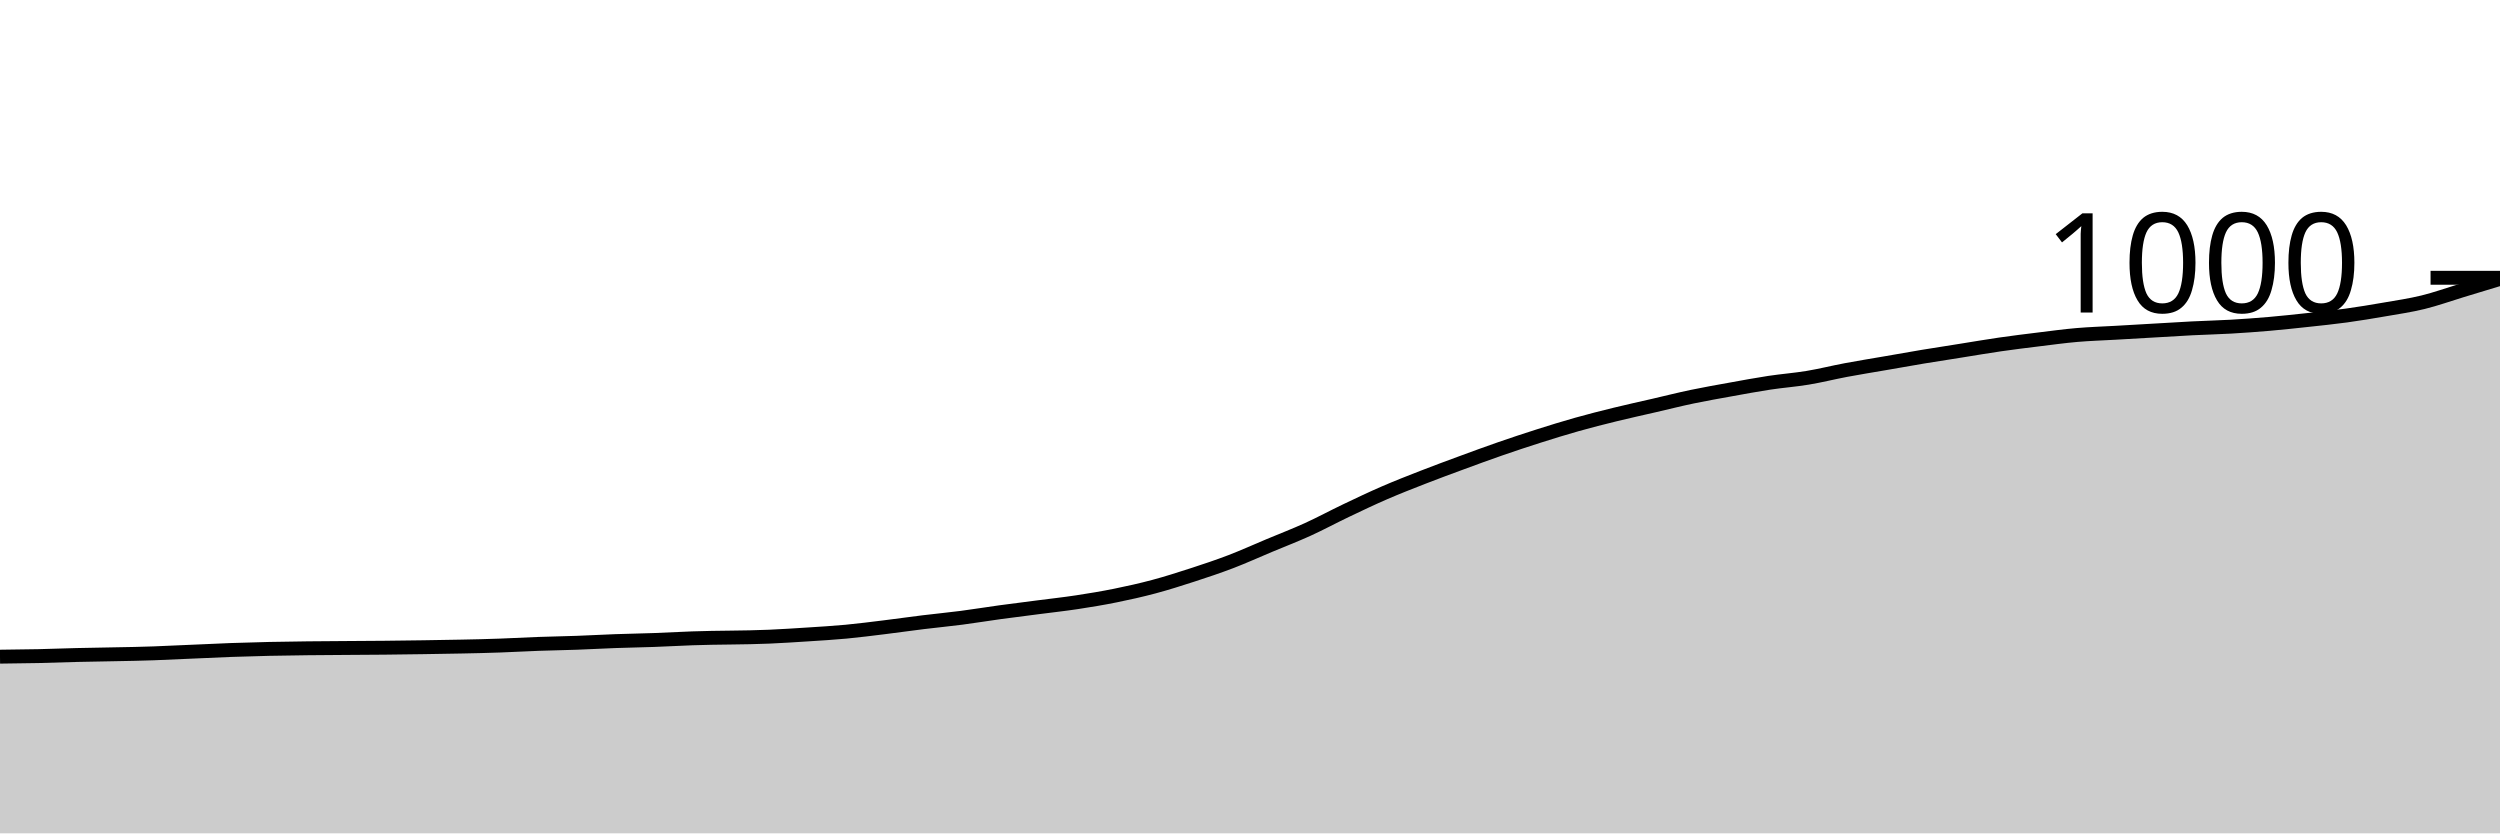
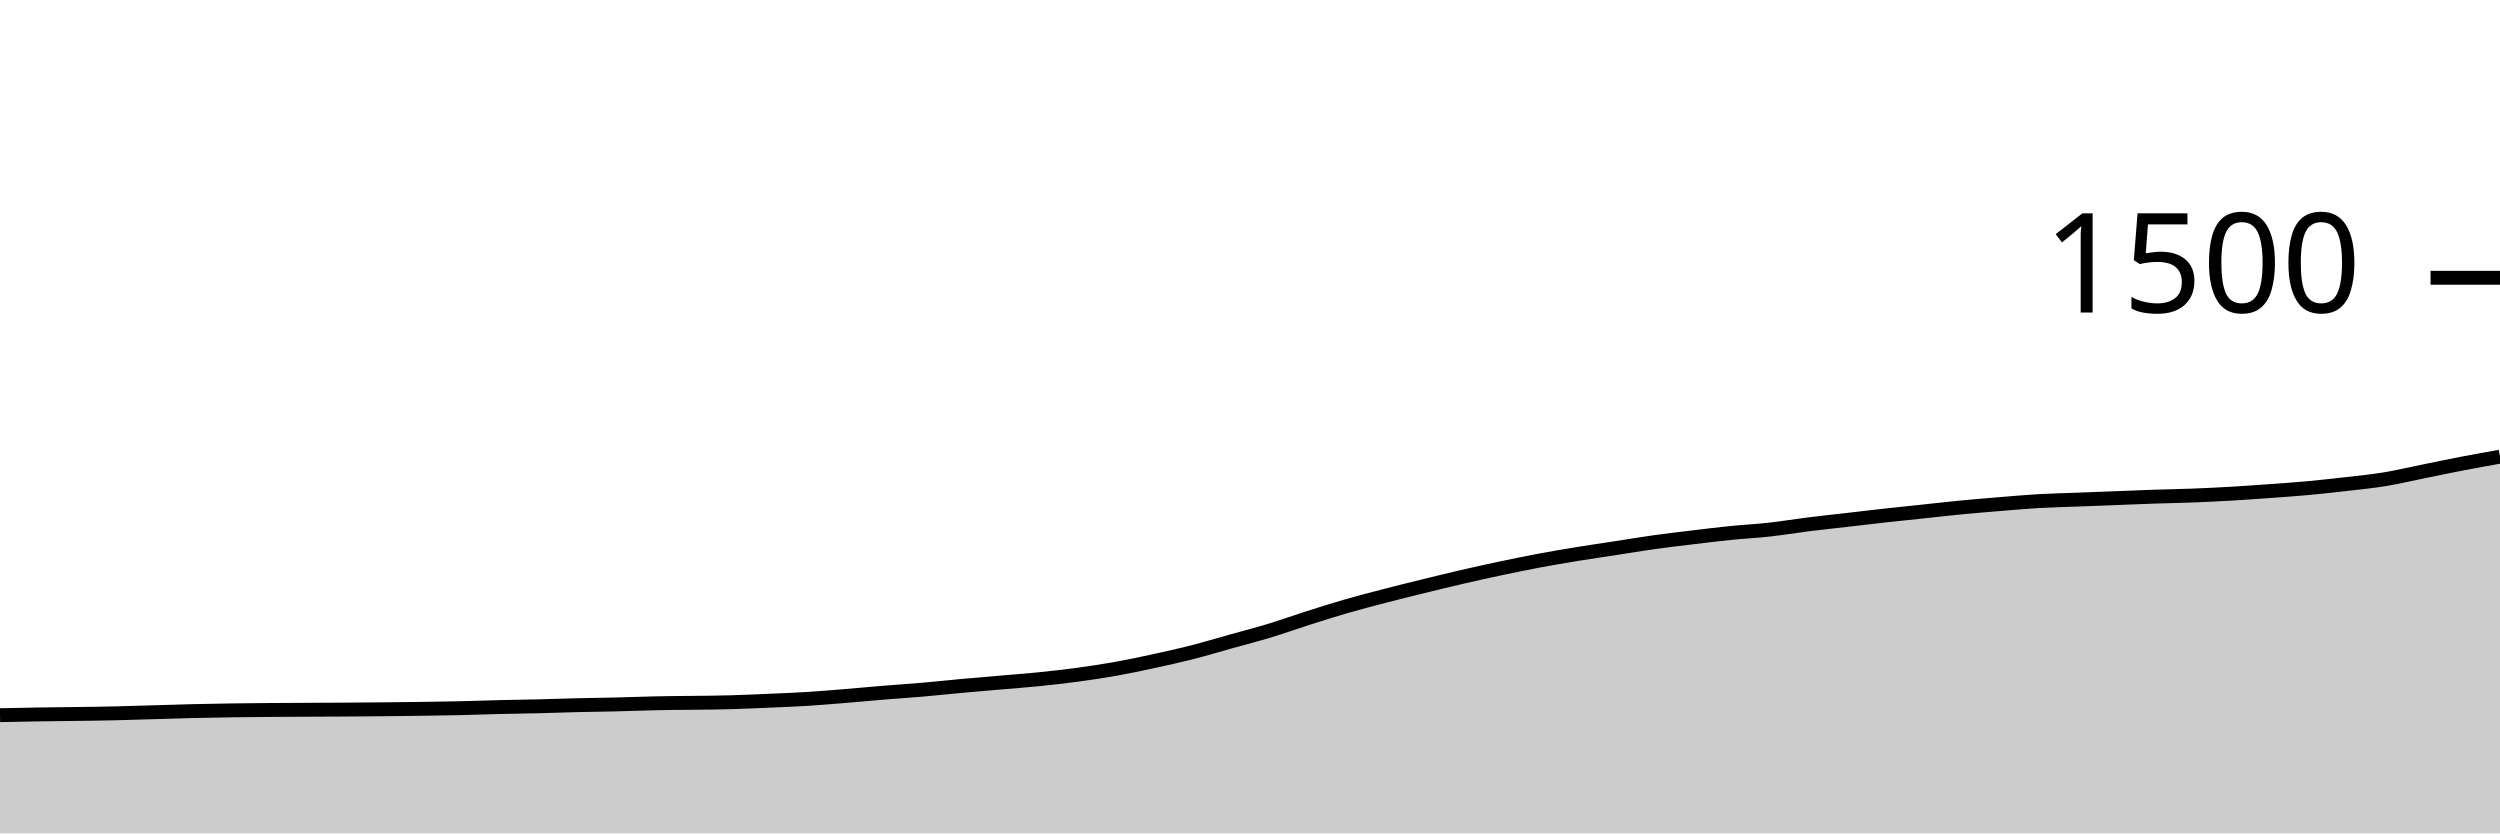
<svg xmlns="http://www.w3.org/2000/svg" viewBox="0 0 180 60">
  <g transform="translate(0,20)">
-     <path class="area" fill="rgba(0, 0, 0, 0.2)" d="M0,27.28C0.923,27.27,1.846,27.26,2.769,27.24C3.692,27.22,4.615,27.184,5.538,27.16C7.385,27.111,9.231,27.107,11.077,27.04C12,27.007,12.923,26.96,13.846,26.92C14.769,26.88,15.692,26.833,16.615,26.8C17.538,26.767,18.462,26.74,19.385,26.72C23.077,26.64,26.769,26.667,30.462,26.6C32.308,26.567,34.154,26.547,36,26.48C36.923,26.447,37.846,26.393,38.769,26.36C39.692,26.327,40.615,26.313,41.538,26.28C42.462,26.247,43.385,26.193,44.308,26.16C45.231,26.127,46.154,26.113,47.077,26.08C48,26.047,48.923,25.993,49.846,25.96C51.692,25.893,53.538,25.92,55.385,25.84C56.308,25.8,57.231,25.74,58.154,25.68C59.077,25.62,60,25.567,60.923,25.48C61.846,25.393,62.769,25.273,63.692,25.16C64.615,25.047,65.538,24.913,66.462,24.8C67.385,24.687,68.308,24.6,69.231,24.48C70.154,24.36,71.077,24.207,72,24.08C72.923,23.953,73.846,23.84,74.769,23.72C75.692,23.6,76.615,23.5,77.538,23.36C78.462,23.22,79.385,23.067,80.308,22.88C81.231,22.693,82.154,22.487,83.077,22.24C84,21.993,84.923,21.7,85.846,21.4C86.769,21.1,87.692,20.793,88.615,20.44C89.538,20.087,90.462,19.667,91.385,19.28C92.308,18.893,93.231,18.54,94.154,18.12C95.077,17.7,96,17.2,96.923,16.76C97.846,16.32,98.769,15.88,99.692,15.48C100.615,15.08,101.538,14.72,102.462,14.36C103.385,14,104.308,13.66,105.231,13.32C106.154,12.98,107.077,12.64,108,12.32C108.923,12,109.846,11.693,110.769,11.4C111.692,11.107,112.615,10.82,113.538,10.56C114.462,10.3,115.385,10.067,116.308,9.84C117.231,9.613,118.154,9.413,119.077,9.2C120,8.987,120.923,8.753,121.846,8.56C122.769,8.367,123.692,8.207,124.615,8.04C125.538,7.873,126.462,7.7,127.385,7.56C128.308,7.42,129.231,7.353,130.154,7.2C131.077,7.047,132,6.813,132.923,6.64C133.846,6.467,134.769,6.32,135.692,6.16C136.615,6,137.538,5.833,138.462,5.68C139.385,5.527,140.308,5.387,141.231,5.24C142.154,5.093,143.077,4.933,144,4.8C144.923,4.667,145.846,4.553,146.769,4.44C147.692,4.327,148.615,4.2,149.538,4.12C150.462,4.04,151.385,4.013,152.308,3.96C153.231,3.907,154.154,3.853,155.077,3.8C156,3.747,156.923,3.687,157.846,3.64C158.769,3.593,159.692,3.573,160.615,3.52C161.538,3.467,162.462,3.4,163.385,3.32C164.308,3.24,165.231,3.14,166.154,3.04C167.077,2.94,168,2.847,168.923,2.72C169.846,2.593,170.769,2.44,171.692,2.28C172.615,2.12,173.538,1.987,174.462,1.76C175.385,1.533,176.308,1.2,177.231,0.92C178.154,0.64,179.077,0.36,180,0.08L180,40C179.077,40,178.154,40,177.231,40C176.308,40,175.385,40,174.462,40C173.538,40,172.615,40,171.692,40C170.769,40,169.846,40,168.923,40C168,40,167.077,40,166.154,40C165.231,40,164.308,40,163.385,40C162.462,40,161.538,40,160.615,40C159.692,40,158.769,40,157.846,40C156.923,40,156,40,155.077,40C154.154,40,153.231,40,152.308,40C151.385,40,150.462,40,149.538,40C148.615,40,147.692,40,146.769,40C145.846,40,144.923,40,144,40C143.077,40,142.154,40,141.231,40C140.308,40,139.385,40,138.462,40C137.538,40,136.615,40,135.692,40C134.769,40,133.846,40,132.923,40C132,40,131.077,40,130.154,40C129.231,40,128.308,40,127.385,40C126.462,40,125.538,40,124.615,40C123.692,40,122.769,40,121.846,40C120.923,40,120,40,119.077,40C118.154,40,117.231,40,116.308,40C115.385,40,114.462,40,113.538,40C112.615,40,111.692,40,110.769,40C109.846,40,108.923,40,108,40C107.077,40,106.154,40,105.231,40C104.308,40,103.385,40,102.462,40C101.538,40,100.615,40,99.692,40C98.769,40,97.846,40,96.923,40C96,40,95.077,40,94.154,40C93.231,40,92.308,40,91.385,40C90.462,40,89.538,40,88.615,40C87.692,40,86.769,40,85.846,40C84.923,40,84,40,83.077,40C82.154,40,81.231,40,80.308,40C79.385,40,78.462,40,77.538,40C76.615,40,75.692,40,74.769,40C73.846,40,72.923,40,72,40C71.077,40,70.154,40,69.231,40C68.308,40,67.385,40,66.462,40C65.538,40,64.615,40,63.692,40C62.769,40,61.846,40,60.923,40C60,40,59.077,40,58.154,40C57.231,40,56.308,40,55.385,40C53.538,40,51.692,40,49.846,40C48.923,40,48,40,47.077,40C46.154,40,45.231,40,44.308,40C43.385,40,42.462,40,41.538,40C40.615,40,39.692,40,38.769,40C37.846,40,36.923,40,36,40C34.154,40,32.308,40,30.462,40C26.769,40,23.077,40,19.385,40C18.462,40,17.538,40,16.615,40C15.692,40,14.769,40,13.846,40C12.923,40,12,40,11.077,40C9.231,40,7.385,40,5.538,40C4.615,40,3.692,40,2.769,40C1.846,40,0.923,40,0,40Z" />
-     <path class="line" stroke="black" fill="none" d="M0,27.28C0.923,27.27,1.846,27.26,2.769,27.24C3.692,27.22,4.615,27.184,5.538,27.16C7.385,27.111,9.231,27.107,11.077,27.04C12,27.007,12.923,26.96,13.846,26.92C14.769,26.88,15.692,26.833,16.615,26.8C17.538,26.767,18.462,26.74,19.385,26.72C23.077,26.64,26.769,26.667,30.462,26.6C32.308,26.567,34.154,26.547,36,26.48C36.923,26.447,37.846,26.393,38.769,26.36C39.692,26.327,40.615,26.313,41.538,26.28C42.462,26.247,43.385,26.193,44.308,26.16C45.231,26.127,46.154,26.113,47.077,26.08C48,26.047,48.923,25.993,49.846,25.96C51.692,25.893,53.538,25.92,55.385,25.84C56.308,25.8,57.231,25.74,58.154,25.68C59.077,25.62,60,25.567,60.923,25.48C61.846,25.393,62.769,25.273,63.692,25.16C64.615,25.047,65.538,24.913,66.462,24.8C67.385,24.687,68.308,24.6,69.231,24.48C70.154,24.36,71.077,24.207,72,24.08C72.923,23.953,73.846,23.84,74.769,23.72C75.692,23.6,76.615,23.5,77.538,23.36C78.462,23.22,79.385,23.067,80.308,22.88C81.231,22.693,82.154,22.487,83.077,22.24C84,21.993,84.923,21.7,85.846,21.4C86.769,21.1,87.692,20.793,88.615,20.44C89.538,20.087,90.462,19.667,91.385,19.28C92.308,18.893,93.231,18.54,94.154,18.12C95.077,17.7,96,17.2,96.923,16.76C97.846,16.32,98.769,15.88,99.692,15.48C100.615,15.08,101.538,14.72,102.462,14.36C103.385,14,104.308,13.66,105.231,13.32C106.154,12.98,107.077,12.64,108,12.32C108.923,12,109.846,11.693,110.769,11.4C111.692,11.107,112.615,10.82,113.538,10.56C114.462,10.3,115.385,10.067,116.308,9.84C117.231,9.613,118.154,9.413,119.077,9.2C120,8.987,120.923,8.753,121.846,8.56C122.769,8.367,123.692,8.207,124.615,8.04C125.538,7.873,126.462,7.7,127.385,7.56C128.308,7.42,129.231,7.353,130.154,7.2C131.077,7.047,132,6.813,132.923,6.64C133.846,6.467,134.769,6.32,135.692,6.16C136.615,6,137.538,5.833,138.462,5.68C139.385,5.527,140.308,5.387,141.231,5.24C142.154,5.093,143.077,4.933,144,4.8C144.923,4.667,145.846,4.553,146.769,4.44C147.692,4.327,148.615,4.2,149.538,4.12C150.462,4.04,151.385,4.013,152.308,3.96C153.231,3.907,154.154,3.853,155.077,3.8C156,3.747,156.923,3.687,157.846,3.64C158.769,3.593,159.692,3.573,160.615,3.52C161.538,3.467,162.462,3.4,163.385,3.32C164.308,3.24,165.231,3.14,166.154,3.04C167.077,2.94,168,2.847,168.923,2.72C169.846,2.593,170.769,2.44,171.692,2.28C172.615,2.12,173.538,1.987,174.462,1.76C175.385,1.533,176.308,1.2,177.231,0.92C178.154,0.64,179.077,0.36,180,0.08" />
+     <path class="area" fill="rgba(0, 0, 0, 0.2)" d="M0,31.493C0.923,31.475,1.846,31.456,2.769,31.44C4.615,31.407,6.462,31.404,8.308,31.36C9.231,31.338,10.154,31.307,11.077,31.28C12,31.253,12.923,31.222,13.846,31.2C14.769,31.178,15.692,31.16,16.615,31.147C20.308,31.093,24,31.111,27.692,31.067C29.538,31.044,31.385,31.031,33.231,30.987C34.154,30.964,35.077,30.929,36,30.907C36.923,30.884,37.846,30.876,38.769,30.853C39.692,30.831,40.615,30.796,41.538,30.773C42.462,30.751,43.385,30.742,44.308,30.72C45.231,30.698,46.154,30.662,47.077,30.64C48.923,30.596,50.769,30.613,52.615,30.56C53.538,30.533,54.462,30.493,55.385,30.453C56.308,30.413,57.231,30.378,58.154,30.32C59.077,30.262,60,30.182,60.923,30.107C61.846,30.031,62.769,29.942,63.692,29.867C64.615,29.791,65.538,29.733,66.462,29.653C67.385,29.573,68.308,29.471,69.231,29.387C70.154,29.302,71.077,29.227,72,29.147C72.923,29.067,73.846,29,74.769,28.907C75.692,28.813,76.615,28.711,77.538,28.587C78.462,28.462,79.385,28.324,80.308,28.16C81.231,27.996,82.154,27.8,83.077,27.6C84,27.4,84.923,27.196,85.846,26.96C86.769,26.724,87.692,26.444,88.615,26.187C89.538,25.929,90.462,25.693,91.385,25.413C92.308,25.133,93.231,24.8,94.154,24.507C95.077,24.213,96,23.92,96.923,23.653C97.846,23.387,98.769,23.147,99.692,22.907C100.615,22.667,101.538,22.44,102.462,22.213C103.385,21.987,104.308,21.76,105.231,21.547C106.154,21.333,107.077,21.129,108,20.933C108.923,20.738,109.846,20.547,110.769,20.373C111.692,20.2,112.615,20.044,113.538,19.893C114.462,19.742,115.385,19.609,116.308,19.467C117.231,19.324,118.154,19.169,119.077,19.04C120,18.911,120.923,18.804,121.846,18.693C122.769,18.582,123.692,18.467,124.615,18.373C125.538,18.28,126.462,18.236,127.385,18.133C128.308,18.031,129.231,17.876,130.154,17.76C131.077,17.644,132,17.547,132.923,17.44C133.846,17.333,134.769,17.222,135.692,17.12C136.615,17.018,137.538,16.924,138.462,16.827C139.385,16.729,140.308,16.622,141.231,16.533C142.154,16.444,143.077,16.369,144,16.293C144.923,16.218,145.846,16.133,146.769,16.08C147.692,16.027,148.615,16.009,149.538,15.973C150.462,15.938,151.385,15.902,152.308,15.867C153.231,15.831,154.154,15.791,155.077,15.76C156,15.729,156.923,15.716,157.846,15.68C158.769,15.644,159.692,15.6,160.615,15.547C161.538,15.493,162.462,15.427,163.385,15.36C164.308,15.293,165.231,15.231,166.154,15.147C167.077,15.062,168,14.96,168.923,14.853C169.846,14.747,170.769,14.658,171.692,14.507C172.615,14.356,173.538,14.133,174.462,13.947C175.385,13.76,176.308,13.564,177.231,13.387C178.154,13.209,179.077,13.044,180,12.88L180,40C179.077,40,178.154,40,177.231,40C176.308,40,175.385,40,174.462,40C173.538,40,172.615,40,171.692,40C170.769,40,169.846,40,168.923,40C168,40,167.077,40,166.154,40C165.231,40,164.308,40,163.385,40C162.462,40,161.538,40,160.615,40C159.692,40,158.769,40,157.846,40C156.923,40,156,40,155.077,40C154.154,40,153.231,40,152.308,40C151.385,40,150.462,40,149.538,40C148.615,40,147.692,40,146.769,40C145.846,40,144.923,40,144,40C143.077,40,142.154,40,141.231,40C140.308,40,139.385,40,138.462,40C137.538,40,136.615,40,135.692,40C134.769,40,133.846,40,132.923,40C132,40,131.077,40,130.154,40C129.231,40,128.308,40,127.385,40C126.462,40,125.538,40,124.615,40C123.692,40,122.769,40,121.846,40C120.923,40,120,40,119.077,40C118.154,40,117.231,40,116.308,40C115.385,40,114.462,40,113.538,40C112.615,40,111.692,40,110.769,40C109.846,40,108.923,40,108,40C107.077,40,106.154,40,105.231,40C104.308,40,103.385,40,102.462,40C101.538,40,100.615,40,99.692,40C98.769,40,97.846,40,96.923,40C96,40,95.077,40,94.154,40C93.231,40,92.308,40,91.385,40C90.462,40,89.538,40,88.615,40C87.692,40,86.769,40,85.846,40C84.923,40,84,40,83.077,40C82.154,40,81.231,40,80.308,40C79.385,40,78.462,40,77.538,40C76.615,40,75.692,40,74.769,40C73.846,40,72.923,40,72,40C71.077,40,70.154,40,69.231,40C68.308,40,67.385,40,66.462,40C65.538,40,64.615,40,63.692,40C62.769,40,61.846,40,60.923,40C60,40,59.077,40,58.154,40C57.231,40,56.308,40,55.385,40C54.462,40,53.538,40,52.615,40C50.769,40,48.923,40,47.077,40C46.154,40,45.231,40,44.308,40C43.385,40,42.462,40,41.538,40C40.615,40,39.692,40,38.769,40C37.846,40,36.923,40,36,40C35.077,40,34.154,40,33.231,40C31.385,40,29.538,40,27.692,40C24,40,20.308,40,16.615,40C15.692,40,14.769,40,13.846,40C12.923,40,12,40,11.077,40C10.154,40,9.231,40,8.308,40C6.462,40,4.615,40,2.769,40C1.846,40,0.923,40,0,40Z" />
+     <path class="line" stroke="black" fill="none" d="M0,31.493C0.923,31.475,1.846,31.456,2.769,31.44C4.615,31.407,6.462,31.404,8.308,31.36C9.231,31.338,10.154,31.307,11.077,31.28C12,31.253,12.923,31.222,13.846,31.2C14.769,31.178,15.692,31.16,16.615,31.147C20.308,31.093,24,31.111,27.692,31.067C29.538,31.044,31.385,31.031,33.231,30.987C34.154,30.964,35.077,30.929,36,30.907C36.923,30.884,37.846,30.876,38.769,30.853C39.692,30.831,40.615,30.796,41.538,30.773C42.462,30.751,43.385,30.742,44.308,30.72C45.231,30.698,46.154,30.662,47.077,30.64C48.923,30.596,50.769,30.613,52.615,30.56C53.538,30.533,54.462,30.493,55.385,30.453C56.308,30.413,57.231,30.378,58.154,30.32C59.077,30.262,60,30.182,60.923,30.107C61.846,30.031,62.769,29.942,63.692,29.867C64.615,29.791,65.538,29.733,66.462,29.653C67.385,29.573,68.308,29.471,69.231,29.387C70.154,29.302,71.077,29.227,72,29.147C72.923,29.067,73.846,29,74.769,28.907C75.692,28.813,76.615,28.711,77.538,28.587C78.462,28.462,79.385,28.324,80.308,28.16C81.231,27.996,82.154,27.8,83.077,27.6C84,27.4,84.923,27.196,85.846,26.96C86.769,26.724,87.692,26.444,88.615,26.187C89.538,25.929,90.462,25.693,91.385,25.413C92.308,25.133,93.231,24.8,94.154,24.507C95.077,24.213,96,23.92,96.923,23.653C97.846,23.387,98.769,23.147,99.692,22.907C100.615,22.667,101.538,22.44,102.462,22.213C103.385,21.987,104.308,21.76,105.231,21.547C106.154,21.333,107.077,21.129,108,20.933C108.923,20.738,109.846,20.547,110.769,20.373C111.692,20.2,112.615,20.044,113.538,19.893C114.462,19.742,115.385,19.609,116.308,19.467C117.231,19.324,118.154,19.169,119.077,19.04C120,18.911,120.923,18.804,121.846,18.693C122.769,18.582,123.692,18.467,124.615,18.373C125.538,18.28,126.462,18.236,127.385,18.133C128.308,18.031,129.231,17.876,130.154,17.76C131.077,17.644,132,17.547,132.923,17.44C133.846,17.333,134.769,17.222,135.692,17.12C136.615,17.018,137.538,16.924,138.462,16.827C139.385,16.729,140.308,16.622,141.231,16.533C142.154,16.444,143.077,16.369,144,16.293C144.923,16.218,145.846,16.133,146.769,16.08C147.692,16.027,148.615,16.009,149.538,15.973C150.462,15.938,151.385,15.902,152.308,15.867C153.231,15.831,154.154,15.791,155.077,15.76C156,15.729,156.923,15.716,157.846,15.68C158.769,15.644,159.692,15.6,160.615,15.547C161.538,15.493,162.462,15.427,163.385,15.36C164.308,15.293,165.231,15.231,166.154,15.147C167.077,15.062,168,14.96,168.923,14.853C169.846,14.747,170.769,14.658,171.692,14.507C172.615,14.356,173.538,14.133,174.462,13.947C175.385,13.76,176.308,13.564,177.231,13.387C178.154,13.209,179.077,13.044,180,12.88" />
    <path class="axis-ceiling" stroke-width="1" stroke="black" fill="none" d="M175,0L180,0" />
-     <text class="axis-ceiling-label" font-family="sans-serif" text-anchor="end" font-size="10px" x="170" y="2.5">1000</text>
+     <text class="axis-ceiling-label" font-family="sans-serif" text-anchor="end" font-size="10px" x="170" y="2.5">1500</text>
  </g>
</svg>
